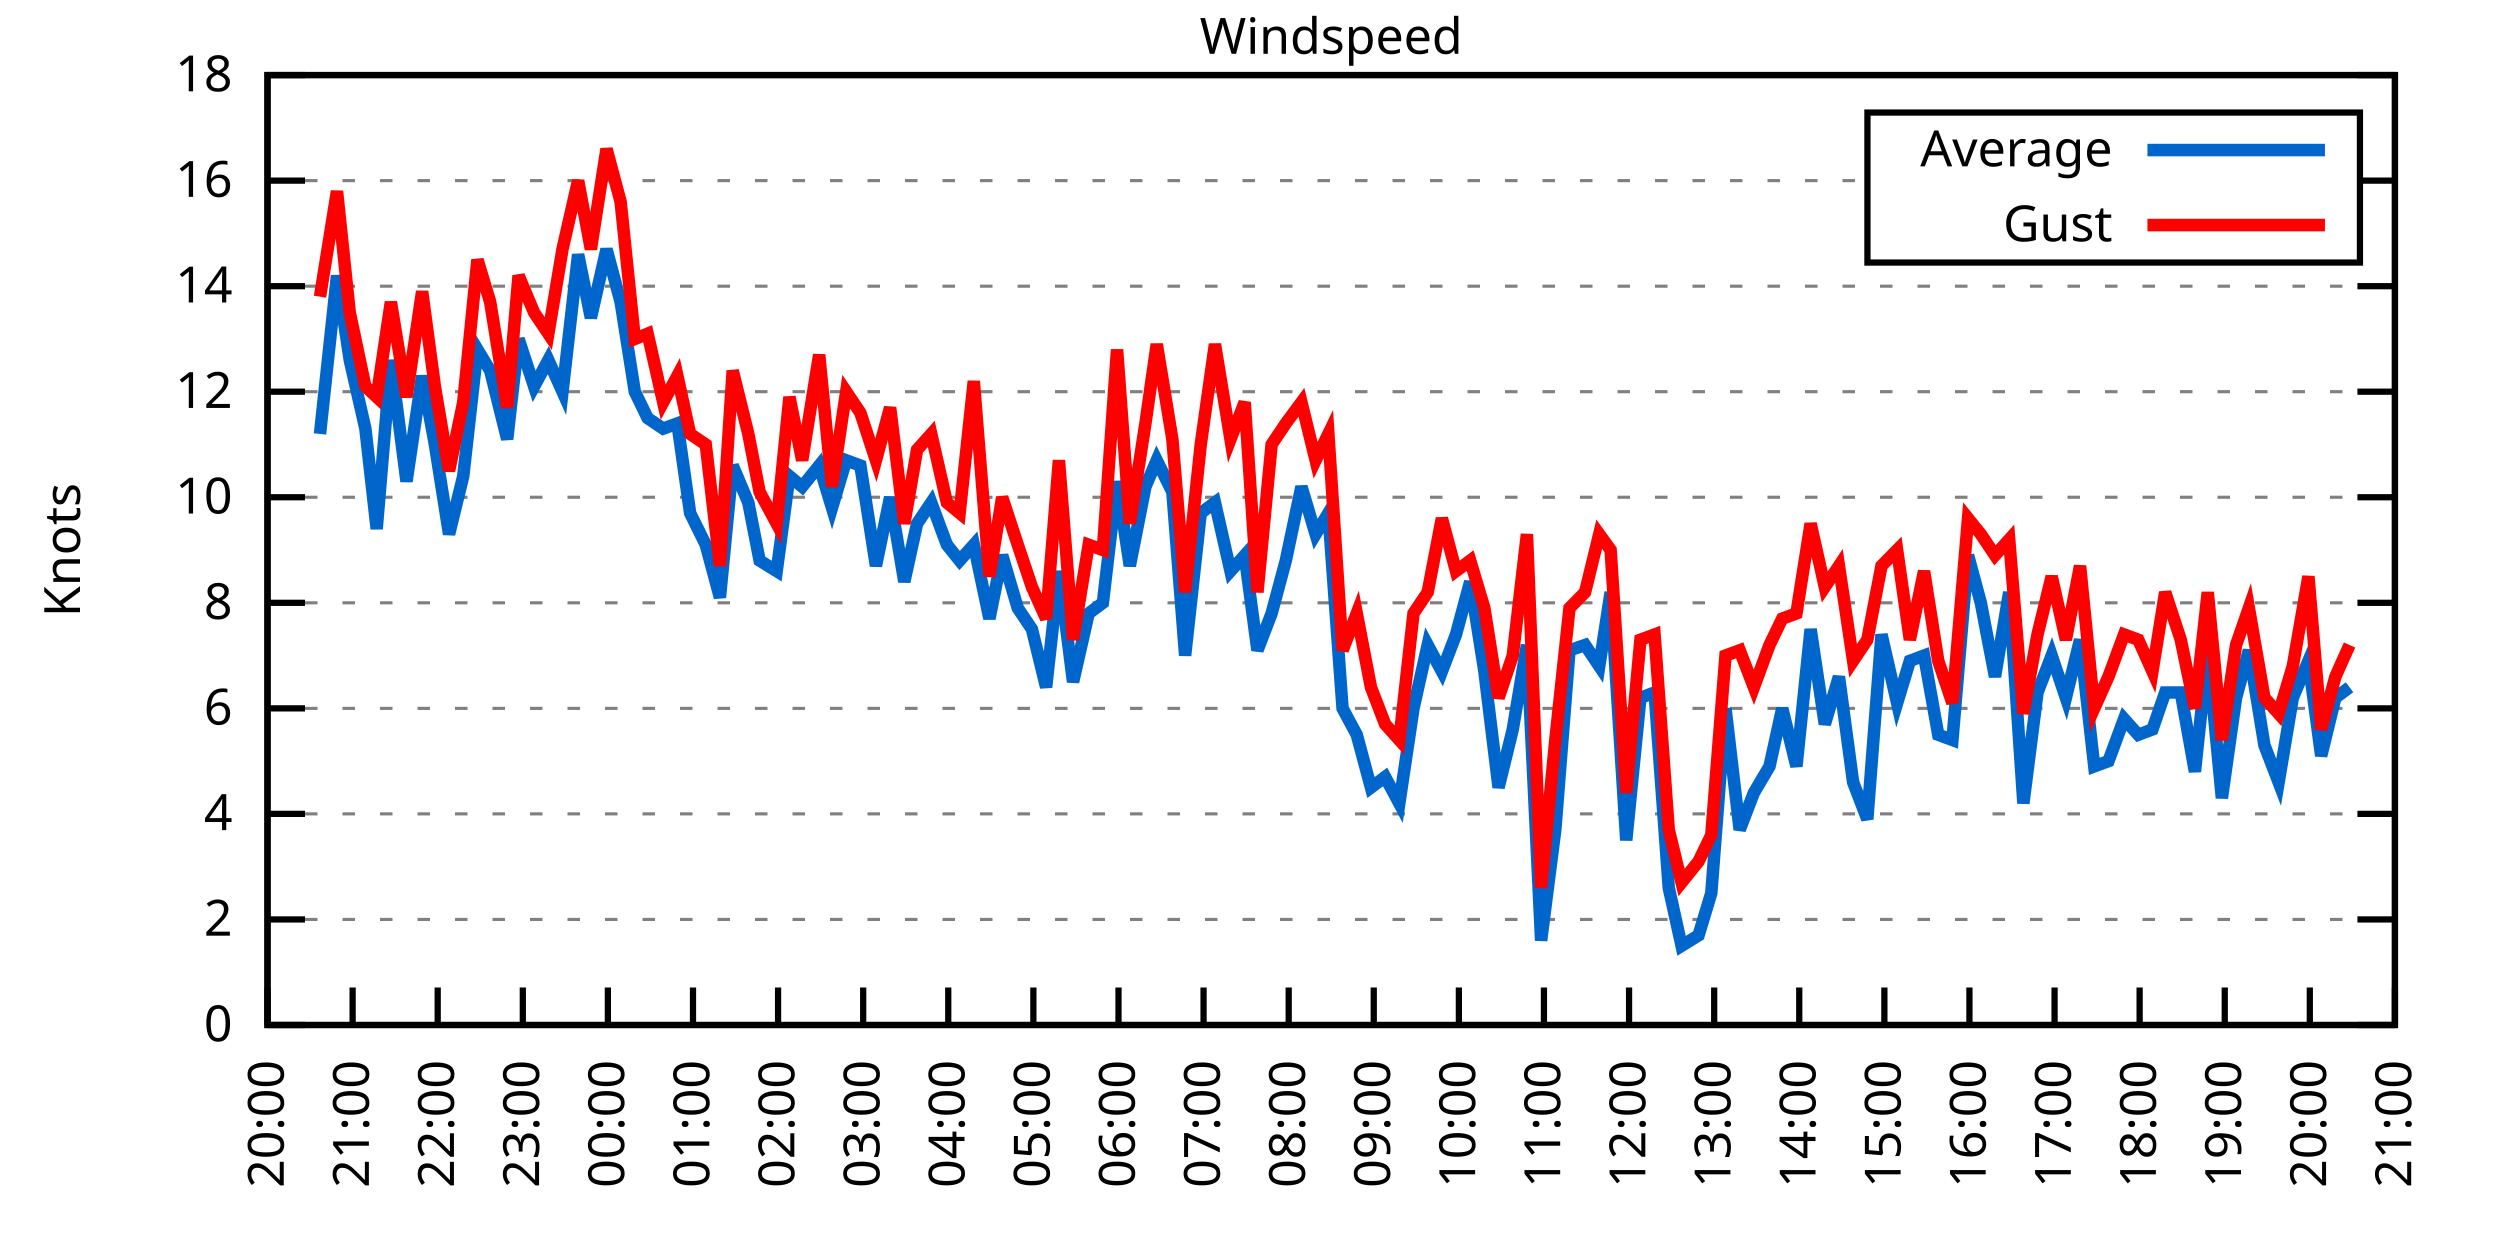
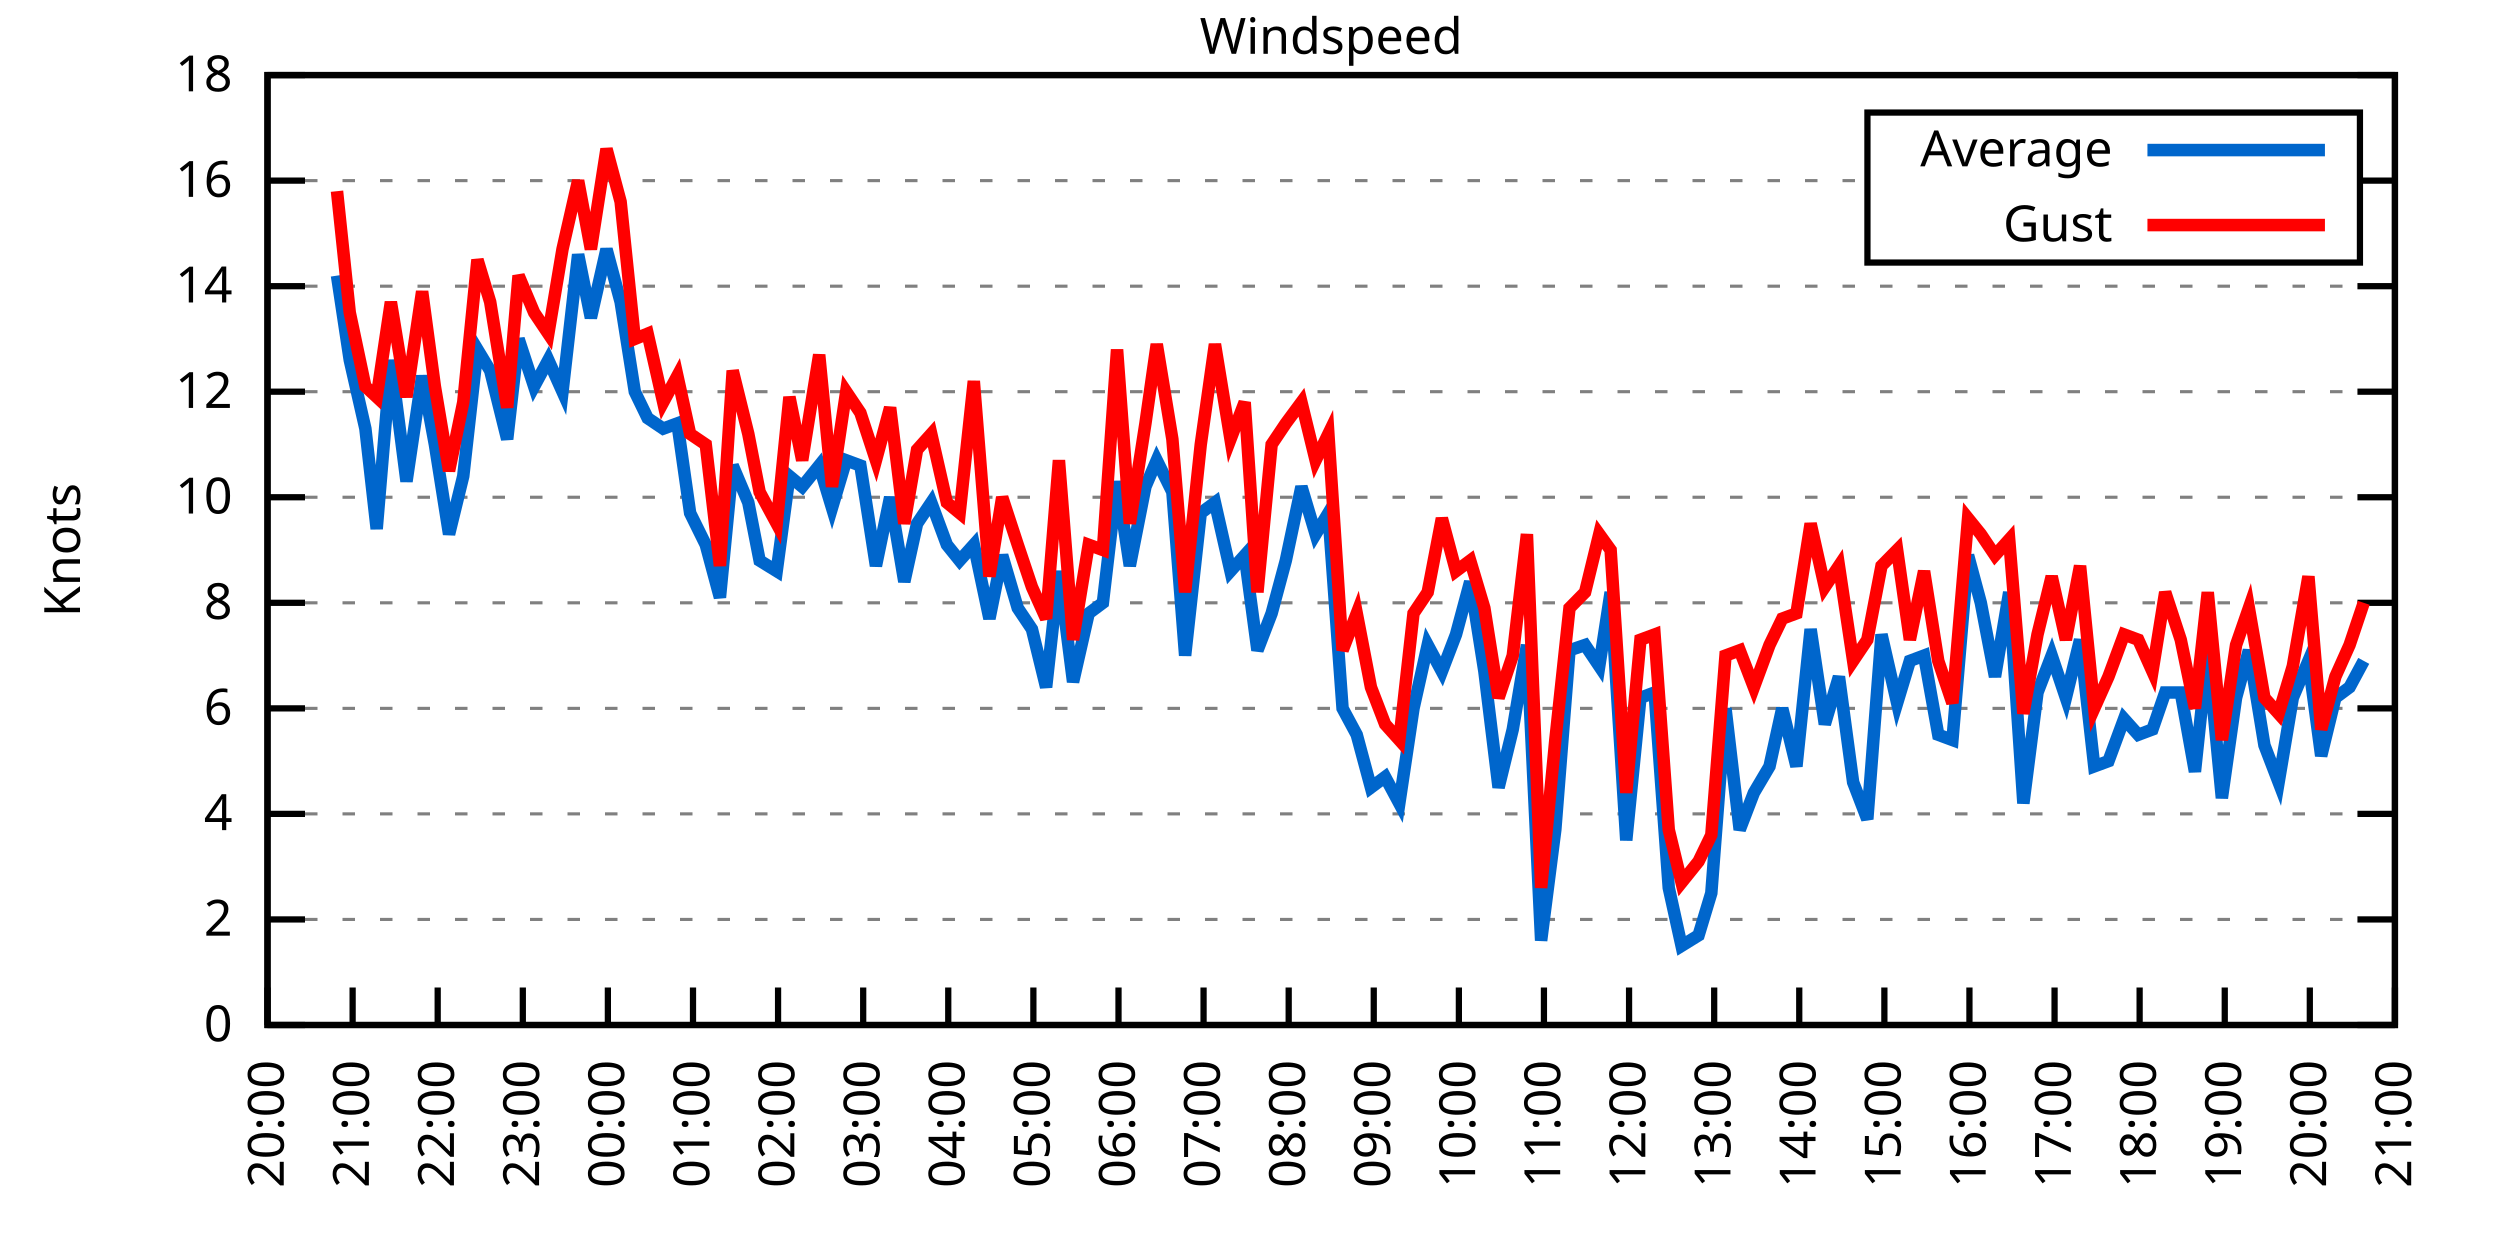
<svg xmlns="http://www.w3.org/2000/svg" xmlns:xlink="http://www.w3.org/1999/xlink" width="400" height="200" viewBox="0 0 400 200">
  <g id="gnuplot_canvas">
    <rect x="0" y="0" width="400" height="200" fill="none" />
    <defs>
      <circle id="gpDot" r="0.5" stroke-width="0.5" stroke="currentColor" />
      <path id="gpPt0" stroke-width="0.333" stroke="currentColor" d="M-1,0 h2 M0,-1 v2" />
      <path id="gpPt1" stroke-width="0.333" stroke="currentColor" d="M-1,-1 L1,1 M1,-1 L-1,1" />
      <path id="gpPt2" stroke-width="0.333" stroke="currentColor" d="M-1,0 L1,0 M0,-1 L0,1 M-1,-1 L1,1 M-1,1 L1,-1" />
      <rect id="gpPt3" stroke-width="0.333" stroke="currentColor" x="-1" y="-1" width="2" height="2" />
      <rect id="gpPt4" stroke-width="0.333" stroke="currentColor" fill="currentColor" x="-1" y="-1" width="2" height="2" />
      <circle id="gpPt5" stroke-width="0.333" stroke="currentColor" cx="0" cy="0" r="1" />
      <use xlink:href="#gpPt5" id="gpPt6" fill="currentColor" stroke="none" />
      <path id="gpPt7" stroke-width="0.333" stroke="currentColor" d="M0,-1.33 L-1.33,0.67 L1.33,0.67 z" />
      <use xlink:href="#gpPt7" id="gpPt8" fill="currentColor" stroke="none" />
      <use xlink:href="#gpPt7" id="gpPt9" stroke="currentColor" transform="rotate(180)" />
      <use xlink:href="#gpPt9" id="gpPt10" fill="currentColor" stroke="none" />
      <use xlink:href="#gpPt3" id="gpPt11" stroke="currentColor" transform="rotate(45)" />
      <use xlink:href="#gpPt11" id="gpPt12" fill="currentColor" stroke="none" />
      <path id="gpPt13" stroke-width="0.333" stroke="currentColor" d="M0,1.330 L1.265,0.411 L0.782,-1.067 L-0.782,-1.076 L-1.265,0.411 z" />
      <use xlink:href="#gpPt13" id="gpPt14" fill="currentColor" stroke="none" />
      <filter id="textbox" filterUnits="objectBoundingBox" x="0" y="0" height="1" width="1">
        <feFlood flood-color="white" flood-opacity="1" result="bgnd" />
        <feComposite in="SourceGraphic" in2="bgnd" operator="atop" />
      </filter>
      <filter id="greybox" filterUnits="objectBoundingBox" x="0" y="0" height="1" width="1">
        <feFlood flood-color="lightgrey" flood-opacity="1" result="grey" />
        <feComposite in="SourceGraphic" in2="grey" operator="atop" />
      </filter>
    </defs>
    <g fill="none" color="white" stroke="currentColor" stroke-width="1.00" stroke-linecap="butt" stroke-linejoin="miter">
</g>
    <g fill="none" color="black" stroke="currentColor" stroke-width="1.00" stroke-linecap="butt" stroke-linejoin="miter">
      <g stroke="none" shape-rendering="crispEdges">
        <polygon fill="rgb(255, 255, 255)" points="42.80,164.00 383.18,164.00 383.18,12.02 42.80,12.02 " />
      </g>
    </g>
    <g fill="none" color="black" stroke="currentColor" stroke-width="1.00" stroke-linecap="butt" stroke-linejoin="miter">
</g>
    <g fill="none" color="black" stroke="black" stroke-width="0.50" stroke-linecap="butt" stroke-linejoin="miter">
</g>
    <g fill="none" color="gray" stroke="currentColor" stroke-width="0.50" stroke-linecap="butt" stroke-linejoin="miter">
      <path stroke="gray" stroke-dasharray="2,4" class="gridline" d="M42.80,164.00 L383.19,164.00  " />
    </g>
    <g fill="none" color="gray" stroke="gray" stroke-width="1.00" stroke-linecap="butt" stroke-linejoin="miter">
</g>
    <g fill="none" color="black" stroke="currentColor" stroke-width="1.00" stroke-linecap="butt" stroke-linejoin="miter">
      <path stroke="black" d="M42.80,164.00 L48.80,164.00 M383.19,164.00 L377.19,164.00  " />
      <g transform="translate(37.20,166.60)" stroke="none" fill="black" font-family="Sans" font-size="8.00" text-anchor="end">
        <text>
          <tspan font-family="Sans"> 0</tspan>
        </text>
      </g>
    </g>
    <g fill="none" color="black" stroke="currentColor" stroke-width="1.00" stroke-linecap="butt" stroke-linejoin="miter">
</g>
    <g fill="none" color="black" stroke="black" stroke-width="0.50" stroke-linecap="butt" stroke-linejoin="miter">
</g>
    <g fill="none" color="gray" stroke="currentColor" stroke-width="0.50" stroke-linecap="butt" stroke-linejoin="miter">
      <path stroke="gray" stroke-dasharray="2,4" class="gridline" d="M42.80,147.11 L383.19,147.11  " />
    </g>
    <g fill="none" color="gray" stroke="gray" stroke-width="1.00" stroke-linecap="butt" stroke-linejoin="miter">
</g>
    <g fill="none" color="black" stroke="currentColor" stroke-width="1.00" stroke-linecap="butt" stroke-linejoin="miter">
      <path stroke="black" d="M42.80,147.11 L48.80,147.11 M383.19,147.11 L377.19,147.11  " />
      <g transform="translate(37.20,149.71)" stroke="none" fill="black" font-family="Sans" font-size="8.00" text-anchor="end">
        <text>
          <tspan font-family="Sans"> 2</tspan>
        </text>
      </g>
    </g>
    <g fill="none" color="black" stroke="currentColor" stroke-width="1.00" stroke-linecap="butt" stroke-linejoin="miter">
</g>
    <g fill="none" color="black" stroke="black" stroke-width="0.50" stroke-linecap="butt" stroke-linejoin="miter">
</g>
    <g fill="none" color="gray" stroke="currentColor" stroke-width="0.50" stroke-linecap="butt" stroke-linejoin="miter">
      <path stroke="gray" stroke-dasharray="2,4" class="gridline" d="M42.80,130.22 L383.19,130.22  " />
    </g>
    <g fill="none" color="gray" stroke="gray" stroke-width="1.00" stroke-linecap="butt" stroke-linejoin="miter">
</g>
    <g fill="none" color="black" stroke="currentColor" stroke-width="1.00" stroke-linecap="butt" stroke-linejoin="miter">
      <path stroke="black" d="M42.80,130.22 L48.80,130.22 M383.19,130.22 L377.19,130.22  " />
      <g transform="translate(37.20,132.82)" stroke="none" fill="black" font-family="Sans" font-size="8.00" text-anchor="end">
        <text>
          <tspan font-family="Sans"> 4</tspan>
        </text>
      </g>
    </g>
    <g fill="none" color="black" stroke="currentColor" stroke-width="1.00" stroke-linecap="butt" stroke-linejoin="miter">
</g>
    <g fill="none" color="black" stroke="black" stroke-width="0.50" stroke-linecap="butt" stroke-linejoin="miter">
</g>
    <g fill="none" color="gray" stroke="currentColor" stroke-width="0.50" stroke-linecap="butt" stroke-linejoin="miter">
      <path stroke="gray" stroke-dasharray="2,4" class="gridline" d="M42.80,113.34 L383.19,113.34  " />
    </g>
    <g fill="none" color="gray" stroke="gray" stroke-width="1.00" stroke-linecap="butt" stroke-linejoin="miter">
</g>
    <g fill="none" color="black" stroke="currentColor" stroke-width="1.00" stroke-linecap="butt" stroke-linejoin="miter">
      <path stroke="black" d="M42.80,113.34 L48.80,113.34 M383.19,113.34 L377.19,113.34  " />
      <g transform="translate(37.20,115.94)" stroke="none" fill="black" font-family="Sans" font-size="8.00" text-anchor="end">
        <text>
          <tspan font-family="Sans"> 6</tspan>
        </text>
      </g>
    </g>
    <g fill="none" color="black" stroke="currentColor" stroke-width="1.00" stroke-linecap="butt" stroke-linejoin="miter">
</g>
    <g fill="none" color="black" stroke="black" stroke-width="0.50" stroke-linecap="butt" stroke-linejoin="miter">
</g>
    <g fill="none" color="gray" stroke="currentColor" stroke-width="0.50" stroke-linecap="butt" stroke-linejoin="miter">
      <path stroke="gray" stroke-dasharray="2,4" class="gridline" d="M42.80,96.45 L383.19,96.45  " />
    </g>
    <g fill="none" color="gray" stroke="gray" stroke-width="1.00" stroke-linecap="butt" stroke-linejoin="miter">
</g>
    <g fill="none" color="black" stroke="currentColor" stroke-width="1.00" stroke-linecap="butt" stroke-linejoin="miter">
      <path stroke="black" d="M42.80,96.45 L48.80,96.45 M383.19,96.45 L377.19,96.45  " />
      <g transform="translate(37.20,99.05)" stroke="none" fill="black" font-family="Sans" font-size="8.00" text-anchor="end">
        <text>
          <tspan font-family="Sans"> 8</tspan>
        </text>
      </g>
    </g>
    <g fill="none" color="black" stroke="currentColor" stroke-width="1.00" stroke-linecap="butt" stroke-linejoin="miter">
</g>
    <g fill="none" color="black" stroke="black" stroke-width="0.50" stroke-linecap="butt" stroke-linejoin="miter">
</g>
    <g fill="none" color="gray" stroke="currentColor" stroke-width="0.50" stroke-linecap="butt" stroke-linejoin="miter">
      <path stroke="gray" stroke-dasharray="2,4" class="gridline" d="M42.80,79.56 L383.19,79.56  " />
    </g>
    <g fill="none" color="gray" stroke="gray" stroke-width="1.00" stroke-linecap="butt" stroke-linejoin="miter">
</g>
    <g fill="none" color="black" stroke="currentColor" stroke-width="1.00" stroke-linecap="butt" stroke-linejoin="miter">
      <path stroke="black" d="M42.80,79.56 L48.80,79.56 M383.19,79.56 L377.19,79.56  " />
      <g transform="translate(37.20,82.16)" stroke="none" fill="black" font-family="Sans" font-size="8.00" text-anchor="end">
        <text>
          <tspan font-family="Sans"> 10</tspan>
        </text>
      </g>
    </g>
    <g fill="none" color="black" stroke="currentColor" stroke-width="1.00" stroke-linecap="butt" stroke-linejoin="miter">
</g>
    <g fill="none" color="black" stroke="black" stroke-width="0.50" stroke-linecap="butt" stroke-linejoin="miter">
</g>
    <g fill="none" color="gray" stroke="currentColor" stroke-width="0.50" stroke-linecap="butt" stroke-linejoin="miter">
      <path stroke="gray" stroke-dasharray="2,4" class="gridline" d="M42.80,62.67 L383.19,62.67  " />
    </g>
    <g fill="none" color="gray" stroke="gray" stroke-width="1.00" stroke-linecap="butt" stroke-linejoin="miter">
</g>
    <g fill="none" color="black" stroke="currentColor" stroke-width="1.00" stroke-linecap="butt" stroke-linejoin="miter">
      <path stroke="black" d="M42.80,62.67 L48.80,62.67 M383.19,62.67 L377.19,62.67  " />
      <g transform="translate(37.20,65.27)" stroke="none" fill="black" font-family="Sans" font-size="8.00" text-anchor="end">
        <text>
          <tspan font-family="Sans"> 12</tspan>
        </text>
      </g>
    </g>
    <g fill="none" color="black" stroke="currentColor" stroke-width="1.00" stroke-linecap="butt" stroke-linejoin="miter">
</g>
    <g fill="none" color="black" stroke="black" stroke-width="0.50" stroke-linecap="butt" stroke-linejoin="miter">
</g>
    <g fill="none" color="gray" stroke="currentColor" stroke-width="0.50" stroke-linecap="butt" stroke-linejoin="miter">
      <path stroke="gray" stroke-dasharray="2,4" class="gridline" d="M42.80,45.79 L383.19,45.79  " />
    </g>
    <g fill="none" color="gray" stroke="gray" stroke-width="1.00" stroke-linecap="butt" stroke-linejoin="miter">
</g>
    <g fill="none" color="black" stroke="currentColor" stroke-width="1.00" stroke-linecap="butt" stroke-linejoin="miter">
      <path stroke="black" d="M42.80,45.79 L48.80,45.79 M383.19,45.79 L377.19,45.79  " />
      <g transform="translate(37.20,48.39)" stroke="none" fill="black" font-family="Sans" font-size="8.00" text-anchor="end">
        <text>
          <tspan font-family="Sans"> 14</tspan>
        </text>
      </g>
    </g>
    <g fill="none" color="black" stroke="currentColor" stroke-width="1.00" stroke-linecap="butt" stroke-linejoin="miter">
</g>
    <g fill="none" color="black" stroke="black" stroke-width="0.50" stroke-linecap="butt" stroke-linejoin="miter">
</g>
    <g fill="none" color="gray" stroke="currentColor" stroke-width="0.50" stroke-linecap="butt" stroke-linejoin="miter">
      <path stroke="gray" stroke-dasharray="2,4" class="gridline" d="M42.80,28.90 L298.79,28.90 M377.59,28.90 L383.19,28.90  " />
    </g>
    <g fill="none" color="gray" stroke="gray" stroke-width="1.00" stroke-linecap="butt" stroke-linejoin="miter">
</g>
    <g fill="none" color="black" stroke="currentColor" stroke-width="1.00" stroke-linecap="butt" stroke-linejoin="miter">
      <path stroke="black" d="M42.80,28.90 L48.80,28.90 M383.19,28.90 L377.19,28.90  " />
      <g transform="translate(37.20,31.50)" stroke="none" fill="black" font-family="Sans" font-size="8.00" text-anchor="end">
        <text>
          <tspan font-family="Sans"> 16</tspan>
        </text>
      </g>
    </g>
    <g fill="none" color="black" stroke="currentColor" stroke-width="1.00" stroke-linecap="butt" stroke-linejoin="miter">
</g>
    <g fill="none" color="black" stroke="black" stroke-width="0.50" stroke-linecap="butt" stroke-linejoin="miter">
</g>
    <g fill="none" color="gray" stroke="currentColor" stroke-width="0.50" stroke-linecap="butt" stroke-linejoin="miter">
      <path stroke="gray" stroke-dasharray="2,4" class="gridline" d="M42.80,12.01 L383.19,12.01  " />
    </g>
    <g fill="none" color="gray" stroke="gray" stroke-width="1.00" stroke-linecap="butt" stroke-linejoin="miter">
</g>
    <g fill="none" color="black" stroke="currentColor" stroke-width="1.00" stroke-linecap="butt" stroke-linejoin="miter">
      <path stroke="black" d="M42.80,12.01 L48.80,12.01 M383.19,12.01 L377.19,12.01  " />
      <g transform="translate(37.20,14.61)" stroke="none" fill="black" font-family="Sans" font-size="8.00" text-anchor="end">
        <text>
          <tspan font-family="Sans"> 18</tspan>
        </text>
      </g>
    </g>
    <g fill="none" color="black" stroke="currentColor" stroke-width="1.00" stroke-linecap="butt" stroke-linejoin="miter">
      <path stroke="black" d="M42.80,164.00 L42.80,158.00  " />
      <g transform="translate(45.40,169.60) rotate(270.00)" stroke="none" fill="black" font-family="Sans" font-size="8.00" text-anchor="end">
        <text>
          <tspan font-family="Sans">20:00</tspan>
        </text>
      </g>
    </g>
    <g fill="none" color="black" stroke="currentColor" stroke-width="1.00" stroke-linecap="butt" stroke-linejoin="miter">
      <path stroke="black" d="M56.42,164.00 L56.42,158.00  " />
      <g transform="translate(59.02,169.60) rotate(270.00)" stroke="none" fill="black" font-family="Sans" font-size="8.00" text-anchor="end">
        <text>
          <tspan font-family="Sans">21:00</tspan>
        </text>
      </g>
    </g>
    <g fill="none" color="black" stroke="currentColor" stroke-width="1.00" stroke-linecap="butt" stroke-linejoin="miter">
      <path stroke="black" d="M70.03,164.00 L70.03,158.00  " />
      <g transform="translate(72.63,169.60) rotate(270.00)" stroke="none" fill="black" font-family="Sans" font-size="8.00" text-anchor="end">
        <text>
          <tspan font-family="Sans">22:00</tspan>
        </text>
      </g>
    </g>
    <g fill="none" color="black" stroke="currentColor" stroke-width="1.00" stroke-linecap="butt" stroke-linejoin="miter">
      <path stroke="black" d="M83.65,164.00 L83.65,158.00  " />
      <g transform="translate(86.25,169.60) rotate(270.00)" stroke="none" fill="black" font-family="Sans" font-size="8.00" text-anchor="end">
        <text>
          <tspan font-family="Sans">23:00</tspan>
        </text>
      </g>
    </g>
    <g fill="none" color="black" stroke="currentColor" stroke-width="1.00" stroke-linecap="butt" stroke-linejoin="miter">
      <path stroke="black" d="M97.26,164.00 L97.26,158.00  " />
      <g transform="translate(99.86,169.60) rotate(270.00)" stroke="none" fill="black" font-family="Sans" font-size="8.00" text-anchor="end">
        <text>
          <tspan font-family="Sans">00:00</tspan>
        </text>
      </g>
    </g>
    <g fill="none" color="black" stroke="currentColor" stroke-width="1.00" stroke-linecap="butt" stroke-linejoin="miter">
      <path stroke="black" d="M110.88,164.00 L110.88,158.00  " />
      <g transform="translate(113.48,169.60) rotate(270.00)" stroke="none" fill="black" font-family="Sans" font-size="8.00" text-anchor="end">
        <text>
          <tspan font-family="Sans">01:00</tspan>
        </text>
      </g>
    </g>
    <g fill="none" color="black" stroke="currentColor" stroke-width="1.00" stroke-linecap="butt" stroke-linejoin="miter">
      <path stroke="black" d="M124.49,164.00 L124.49,158.00  " />
      <g transform="translate(127.09,169.60) rotate(270.00)" stroke="none" fill="black" font-family="Sans" font-size="8.00" text-anchor="end">
        <text>
          <tspan font-family="Sans">02:00</tspan>
        </text>
      </g>
    </g>
    <g fill="none" color="black" stroke="currentColor" stroke-width="1.00" stroke-linecap="butt" stroke-linejoin="miter">
      <path stroke="black" d="M138.11,164.00 L138.11,158.00  " />
      <g transform="translate(140.71,169.60) rotate(270.00)" stroke="none" fill="black" font-family="Sans" font-size="8.00" text-anchor="end">
        <text>
          <tspan font-family="Sans">03:00</tspan>
        </text>
      </g>
    </g>
    <g fill="none" color="black" stroke="currentColor" stroke-width="1.00" stroke-linecap="butt" stroke-linejoin="miter">
      <path stroke="black" d="M151.72,164.00 L151.72,158.00  " />
      <g transform="translate(154.32,169.60) rotate(270.00)" stroke="none" fill="black" font-family="Sans" font-size="8.00" text-anchor="end">
        <text>
          <tspan font-family="Sans">04:00</tspan>
        </text>
      </g>
    </g>
    <g fill="none" color="black" stroke="currentColor" stroke-width="1.00" stroke-linecap="butt" stroke-linejoin="miter">
      <path stroke="black" d="M165.34,164.00 L165.34,158.00  " />
      <g transform="translate(167.94,169.60) rotate(270.00)" stroke="none" fill="black" font-family="Sans" font-size="8.00" text-anchor="end">
        <text>
          <tspan font-family="Sans">05:00</tspan>
        </text>
      </g>
    </g>
    <g fill="none" color="black" stroke="currentColor" stroke-width="1.00" stroke-linecap="butt" stroke-linejoin="miter">
      <path stroke="black" d="M178.96,164.00 L178.96,158.00  " />
      <g transform="translate(181.56,169.60) rotate(270.00)" stroke="none" fill="black" font-family="Sans" font-size="8.00" text-anchor="end">
        <text>
          <tspan font-family="Sans">06:00</tspan>
        </text>
      </g>
    </g>
    <g fill="none" color="black" stroke="currentColor" stroke-width="1.00" stroke-linecap="butt" stroke-linejoin="miter">
      <path stroke="black" d="M192.57,164.00 L192.57,158.00  " />
      <g transform="translate(195.17,169.60) rotate(270.00)" stroke="none" fill="black" font-family="Sans" font-size="8.00" text-anchor="end">
        <text>
          <tspan font-family="Sans">07:00</tspan>
        </text>
      </g>
    </g>
    <g fill="none" color="black" stroke="currentColor" stroke-width="1.00" stroke-linecap="butt" stroke-linejoin="miter">
      <path stroke="black" d="M206.19,164.00 L206.19,158.00  " />
      <g transform="translate(208.79,169.60) rotate(270.00)" stroke="none" fill="black" font-family="Sans" font-size="8.00" text-anchor="end">
        <text>
          <tspan font-family="Sans">08:00</tspan>
        </text>
      </g>
    </g>
    <g fill="none" color="black" stroke="currentColor" stroke-width="1.00" stroke-linecap="butt" stroke-linejoin="miter">
      <path stroke="black" d="M219.80,164.00 L219.80,158.00  " />
      <g transform="translate(222.40,169.60) rotate(270.00)" stroke="none" fill="black" font-family="Sans" font-size="8.00" text-anchor="end">
        <text>
          <tspan font-family="Sans">09:00</tspan>
        </text>
      </g>
    </g>
    <g fill="none" color="black" stroke="currentColor" stroke-width="1.00" stroke-linecap="butt" stroke-linejoin="miter">
      <path stroke="black" d="M233.42,164.00 L233.42,158.00  " />
      <g transform="translate(236.02,169.60) rotate(270.00)" stroke="none" fill="black" font-family="Sans" font-size="8.00" text-anchor="end">
        <text>
          <tspan font-family="Sans">10:00</tspan>
        </text>
      </g>
    </g>
    <g fill="none" color="black" stroke="currentColor" stroke-width="1.00" stroke-linecap="butt" stroke-linejoin="miter">
      <path stroke="black" d="M247.03,164.00 L247.03,158.00  " />
      <g transform="translate(249.63,169.60) rotate(270.00)" stroke="none" fill="black" font-family="Sans" font-size="8.00" text-anchor="end">
        <text>
          <tspan font-family="Sans">11:00</tspan>
        </text>
      </g>
    </g>
    <g fill="none" color="black" stroke="currentColor" stroke-width="1.00" stroke-linecap="butt" stroke-linejoin="miter">
      <path stroke="black" d="M260.65,164.00 L260.65,158.00  " />
      <g transform="translate(263.25,169.60) rotate(270.00)" stroke="none" fill="black" font-family="Sans" font-size="8.00" text-anchor="end">
        <text>
          <tspan font-family="Sans">12:00</tspan>
        </text>
      </g>
    </g>
    <g fill="none" color="black" stroke="currentColor" stroke-width="1.00" stroke-linecap="butt" stroke-linejoin="miter">
      <path stroke="black" d="M274.27,164.00 L274.27,158.00  " />
      <g transform="translate(276.87,169.60) rotate(270.00)" stroke="none" fill="black" font-family="Sans" font-size="8.00" text-anchor="end">
        <text>
          <tspan font-family="Sans">13:00</tspan>
        </text>
      </g>
    </g>
    <g fill="none" color="black" stroke="currentColor" stroke-width="1.00" stroke-linecap="butt" stroke-linejoin="miter">
      <path stroke="black" d="M287.88,164.00 L287.88,158.00  " />
      <g transform="translate(290.48,169.60) rotate(270.00)" stroke="none" fill="black" font-family="Sans" font-size="8.00" text-anchor="end">
        <text>
          <tspan font-family="Sans">14:00</tspan>
        </text>
      </g>
    </g>
    <g fill="none" color="black" stroke="currentColor" stroke-width="1.00" stroke-linecap="butt" stroke-linejoin="miter">
      <path stroke="black" d="M301.50,164.00 L301.50,158.00  " />
      <g transform="translate(304.10,169.60) rotate(270.00)" stroke="none" fill="black" font-family="Sans" font-size="8.00" text-anchor="end">
        <text>
          <tspan font-family="Sans">15:00</tspan>
        </text>
      </g>
    </g>
    <g fill="none" color="black" stroke="currentColor" stroke-width="1.00" stroke-linecap="butt" stroke-linejoin="miter">
      <path stroke="black" d="M315.11,164.00 L315.11,158.00  " />
      <g transform="translate(317.71,169.60) rotate(270.00)" stroke="none" fill="black" font-family="Sans" font-size="8.00" text-anchor="end">
        <text>
          <tspan font-family="Sans">16:00</tspan>
        </text>
      </g>
    </g>
    <g fill="none" color="black" stroke="currentColor" stroke-width="1.00" stroke-linecap="butt" stroke-linejoin="miter">
      <path stroke="black" d="M328.73,164.00 L328.73,158.00  " />
      <g transform="translate(331.33,169.60) rotate(270.00)" stroke="none" fill="black" font-family="Sans" font-size="8.00" text-anchor="end">
        <text>
          <tspan font-family="Sans">17:00</tspan>
        </text>
      </g>
    </g>
    <g fill="none" color="black" stroke="currentColor" stroke-width="1.00" stroke-linecap="butt" stroke-linejoin="miter">
      <path stroke="black" d="M342.34,164.00 L342.34,158.00  " />
      <g transform="translate(344.94,169.60) rotate(270.00)" stroke="none" fill="black" font-family="Sans" font-size="8.00" text-anchor="end">
        <text>
          <tspan font-family="Sans">18:00</tspan>
        </text>
      </g>
    </g>
    <g fill="none" color="black" stroke="currentColor" stroke-width="1.00" stroke-linecap="butt" stroke-linejoin="miter">
      <path stroke="black" d="M355.96,164.00 L355.96,158.00  " />
      <g transform="translate(358.56,169.60) rotate(270.00)" stroke="none" fill="black" font-family="Sans" font-size="8.00" text-anchor="end">
        <text>
          <tspan font-family="Sans">19:00</tspan>
        </text>
      </g>
    </g>
    <g fill="none" color="black" stroke="currentColor" stroke-width="1.00" stroke-linecap="butt" stroke-linejoin="miter">
      <path stroke="black" d="M369.57,164.00 L369.57,158.00  " />
      <g transform="translate(372.17,169.60) rotate(270.00)" stroke="none" fill="black" font-family="Sans" font-size="8.00" text-anchor="end">
        <text>
          <tspan font-family="Sans">20:00</tspan>
        </text>
      </g>
    </g>
    <g fill="none" color="black" stroke="currentColor" stroke-width="1.00" stroke-linecap="butt" stroke-linejoin="miter">
      <path stroke="black" d="M383.19,164.00 L383.19,158.00  " />
      <g transform="translate(385.79,169.60) rotate(270.00)" stroke="none" fill="black" font-family="Sans" font-size="8.00" text-anchor="end">
        <text>
          <tspan font-family="Sans">21:00</tspan>
        </text>
      </g>
    </g>
    <g fill="none" color="black" stroke="currentColor" stroke-width="1.00" stroke-linecap="butt" stroke-linejoin="miter">
</g>
    <g fill="none" color="black" stroke="currentColor" stroke-width="1.00" stroke-linecap="butt" stroke-linejoin="miter">
      <path stroke="black" d="M42.80,12.01 L42.80,164.00 L383.19,164.00 L383.19,12.01 L42.80,12.01 Z  " />
    </g>
    <g fill="none" color="black" stroke="currentColor" stroke-width="1.00" stroke-linecap="butt" stroke-linejoin="miter">
</g>
    <g fill="none" color="black" stroke="currentColor" stroke-width="1.00" stroke-linecap="butt" stroke-linejoin="miter">
      <path stroke="black" d="M298.79,42.01 L298.79,18.01 L377.59,18.01 L377.59,42.01 L298.79,42.01 Z  " />
    </g>
    <g id="Windspeed_plot_1">
      <g fill="none" color="white" stroke="black" stroke-width="2.00" stroke-linecap="butt" stroke-linejoin="miter">
</g>
      <g fill="none" color="black" stroke="currentColor" stroke-width="2.00" stroke-linecap="butt" stroke-linejoin="miter">
        <g transform="translate(337.99,26.61)" stroke="none" fill="black" font-family="Sans" font-size="8.00" text-anchor="end">
          <text>
            <tspan font-family="Sans">Average</tspan>
          </text>
        </g>
      </g>
      <g fill="none" color="black" stroke="currentColor" stroke-width="2.00" stroke-linecap="butt" stroke-linejoin="miter">
-         <path stroke="rgb(  0, 102, 204)" d="M343.59,24.01 L371.99,24.01 M51.20,69.43 L53.92,44.10 L55.96,57.61 L58.46,68.58 L60.27,84.63 L62.54,57.61   L65.04,77.03 L67.54,60.14 L69.58,71.12 L71.85,85.47 L74.12,76.18 L76.39,55.92 L78.43,59.30 L81.15,70.27   L82.97,54.23 L85.46,61.83 L87.73,57.61 L90.00,62.67 L92.50,40.72 L94.54,50.85 L97.04,39.87 L99.30,48.32   L101.57,62.67 L103.62,66.90 L106.11,68.58 L108.38,67.74 L110.42,82.09 L112.92,87.16 L115.19,95.60 L117.23,74.49   L119.73,80.41 L121.54,89.69 L124.27,91.38 L126.31,76.18 L128.35,77.87 L131.07,74.49 L133.12,81.25 L135.39,73.65   L137.66,74.49 L140.15,90.54 L142.42,79.56 L144.69,93.07 L146.73,83.78 L149.00,80.41 L151.50,87.16 L153.54,89.69   L155.81,87.16 L158.31,98.98 L160.35,88.85 L162.84,97.29 L165.11,100.67 L167.38,109.96 L169.43,91.38 L171.69,109.11   L174.19,98.14 L176.46,96.45 L178.73,77.03 L180.77,90.54 L183.27,77.87 L185.08,73.65 L187.58,78.72 L189.62,104.89   L192.12,82.09 L194.39,80.41 L196.88,91.38 L199.15,88.85 L201.19,104.05 L203.46,98.14 L205.73,89.69 L208.23,77.87   L210.50,85.47 L212.54,82.09 L214.81,113.34 L217.08,117.56 L219.35,126.00 L221.62,124.31 L223.89,128.54 L226.16,113.34   L228.43,103.20 L230.70,107.43 L232.96,101.52 L235.23,93.07 L237.50,107.43 L239.77,126.00 L242.04,116.71 L244.31,103.20   L246.58,150.49 L248.85,132.76 L251.12,104.05 L253.61,103.20 L255.88,106.58 L257.70,94.76 L260.20,134.45 L262.47,111.65   L264.73,110.80 L267.00,142.05 L269.05,151.33 L271.77,149.65 L273.81,142.89 L276.08,113.34 L278.35,132.76 L280.62,126.85   L283.12,122.62 L285.16,113.34 L287.43,122.62 L289.70,100.67 L291.97,115.87 L294.23,108.27 L296.50,125.16 L298.77,131.07   L301.04,101.52 L303.54,112.49 L305.58,105.74 L307.85,104.89 L310.12,117.56 L312.39,118.40 L314.89,88.85 L316.93,96.45   L319.20,108.27 L321.47,94.76 L323.74,128.54 L326.00,110.80 L328.27,104.89 L330.54,111.65 L332.81,102.36 L335.08,122.62   L337.35,121.78 L339.85,115.03 L342.12,117.56 L344.39,116.71 L346.43,110.80 L348.92,110.80 L351.19,123.47 L353.24,104.05   L355.50,127.69 L357.77,111.65 L359.82,104.05 L362.31,119.25 L364.58,125.16 L366.85,111.65 L369.35,105.74 L371.39,120.94   L373.66,111.65 L375.93,109.96  " />
+         <path stroke="rgb(  0, 102, 204)" d="M343.59,24.01 L371.99,24.01 M53.92,44.10 L55.96,57.61 L58.46,68.58 L60.27,84.63 L62.54,57.61 L65.04,77.03   L67.54,60.14 L69.58,71.12 L71.85,85.47 L74.12,76.18 L76.39,55.92 L78.43,59.30 L81.15,70.27 L82.97,54.23   L85.46,61.83 L87.73,57.61 L90.00,62.67 L92.50,40.72 L94.54,50.85 L97.04,39.87 L99.30,48.32 L101.57,62.67   L103.62,66.90 L106.11,68.58 L108.38,67.74 L110.42,82.09 L112.92,87.16 L115.19,95.60 L117.23,74.49 L119.73,80.41   L121.54,89.69 L124.27,91.38 L126.31,76.18 L128.35,77.87 L131.07,74.49 L133.12,81.25 L135.39,73.65 L137.66,74.49   L140.15,90.54 L142.42,79.56 L144.69,93.07 L146.73,83.78 L149.00,80.41 L151.50,87.16 L153.54,89.69 L155.81,87.16   L158.31,98.98 L160.35,88.85 L162.84,97.29 L165.11,100.67 L167.38,109.96 L169.43,91.38 L171.69,109.11 L174.19,98.14   L176.46,96.45 L178.73,77.03 L180.77,90.54 L183.27,77.87 L185.08,73.65 L187.58,78.72 L189.62,104.89 L192.12,82.09   L194.39,80.41 L196.88,91.38 L199.15,88.85 L201.19,104.05 L203.46,98.14 L205.73,89.69 L208.23,77.87 L210.50,85.47   L212.54,82.09 L214.81,113.34 L217.08,117.56 L219.35,126.00 L221.62,124.31 L223.89,128.54 L226.16,113.34 L228.43,103.20   L230.70,107.43 L232.96,101.52 L235.23,93.07 L237.50,107.43 L239.77,126.00 L242.04,116.71 L244.31,103.20 L246.58,150.49   L248.85,132.76 L251.12,104.05 L253.61,103.20 L255.88,106.58 L257.70,94.76 L260.20,134.45 L262.47,111.65 L264.73,110.80   L267.00,142.05 L269.05,151.33 L271.77,149.65 L273.81,142.89 L276.08,113.34 L278.35,132.76 L280.62,126.85 L283.12,122.62   L285.16,113.34 L287.43,122.62 L289.70,100.67 L291.97,115.87 L294.23,108.27 L296.50,125.16 L298.77,131.07 L301.04,101.52   L303.54,112.49 L305.58,105.74 L307.85,104.89 L310.12,117.56 L312.39,118.40 L314.89,88.85 L316.93,96.45 L319.20,108.27   L321.47,94.76 L323.74,128.54 L326.00,110.80 L328.27,104.89 L330.54,111.65 L332.81,102.36 L335.08,122.62 L337.35,121.78   L339.85,115.03 L342.12,117.56 L344.39,116.71 L346.43,110.80 L348.92,110.80 L351.19,123.47 L353.24,104.05 L355.50,127.69   L357.77,111.65 L359.82,104.05 L362.31,119.25 L364.58,125.16 L366.85,111.65 L369.35,105.74 L371.39,120.94 L373.66,111.65   L375.93,109.96 L378.20,105.74  " />
      </g>
    </g>
    <g id="Windspeed_plot_2">
      <g fill="none" color="black" stroke="currentColor" stroke-width="2.00" stroke-linecap="butt" stroke-linejoin="miter">
        <g transform="translate(337.99,38.61)" stroke="none" fill="black" font-family="Sans" font-size="8.00" text-anchor="end">
          <text>
            <tspan font-family="Sans">Gust</tspan>
          </text>
        </g>
      </g>
      <g fill="none" color="black" stroke="currentColor" stroke-width="2.00" stroke-linecap="butt" stroke-linejoin="miter">
-         <path stroke="rgb(255,   0,   0)" d="M343.59,36.01 L371.99,36.01 M51.20,47.47 L53.92,30.59 L55.96,50.01 L58.46,61.83 L60.27,63.52 L62.54,48.32   L65.04,63.52 L67.54,46.63 L69.58,61.83 L71.85,75.34 L74.12,64.36 L76.39,41.56 L78.43,48.32 L81.15,65.21   L82.97,44.10 L85.46,50.01 L87.73,53.39 L90.00,39.87 L92.50,28.90 L94.54,39.87 L97.04,23.83 L99.30,32.28   L101.57,54.23 L103.62,53.39 L106.11,64.36 L108.38,60.14 L110.42,69.43 L112.92,71.12 L115.19,90.54 L117.23,59.30   L119.73,69.43 L121.54,78.72 L124.27,83.78 L126.31,63.52 L128.35,73.65 L131.07,56.76 L133.12,77.87 L135.39,62.67   L137.66,66.05 L140.15,73.65 L142.42,65.21 L144.69,83.78 L146.73,71.96 L149.00,69.43 L151.50,80.41 L153.54,82.09   L155.81,60.98 L158.31,92.23 L160.35,79.56 L162.84,87.16 L165.11,93.92 L167.38,98.98 L169.43,73.65 L171.69,102.36   L174.19,87.16 L176.46,88.00 L178.73,55.92 L180.77,83.78 L183.27,67.74 L185.08,55.07 L187.58,70.27 L189.62,94.76   L192.12,71.12 L194.39,55.07 L196.88,70.27 L199.15,64.36 L201.19,94.76 L203.46,71.12 L205.73,67.74 L208.23,64.36   L210.50,73.65 L212.54,69.43 L214.81,104.05 L217.08,98.14 L219.35,109.96 L221.62,115.87 L223.89,118.40 L226.16,98.14   L228.43,94.76 L230.70,82.94 L232.96,91.38 L235.23,89.69 L237.50,97.29 L239.77,111.65 L242.04,104.89 L244.31,85.47   L246.58,142.05 L248.85,118.40 L251.12,97.29 L253.61,94.76 L255.88,85.47 L257.70,88.00 L260.20,126.85 L262.47,102.36   L264.73,101.52 L267.00,132.76 L269.05,141.20 L271.77,137.82 L273.81,133.60 L276.08,104.89 L278.35,104.05 L280.62,109.96   L283.12,103.20 L285.16,98.98 L287.43,98.14 L289.70,83.78 L291.97,93.92 L294.23,90.54 L296.50,105.74 L298.77,102.36   L301.04,90.54 L303.54,88.00 L305.58,102.36 L307.85,91.38 L310.12,105.74 L312.39,112.49 L314.89,82.94 L316.93,85.47   L319.20,88.85 L321.47,86.32 L323.74,114.18 L326.00,101.52 L328.27,92.23 L330.54,102.36 L332.81,90.54 L335.08,113.34   L337.35,108.27 L339.85,101.52 L342.12,102.36 L344.39,107.43 L346.43,94.76 L348.92,102.36 L351.19,113.34 L353.24,94.76   L355.50,118.40 L357.77,103.20 L359.82,97.29 L362.31,111.65 L364.58,114.18 L366.85,106.58 L369.35,92.23 L371.39,116.71   L373.66,108.27 L375.93,103.20  " />
+         <path stroke="rgb(255,   0,   0)" d="M343.59,36.01 L371.99,36.01 M53.92,30.59 L55.96,50.01 L58.46,61.83 L60.27,63.52 L62.54,48.32 L65.04,63.52   L67.54,46.63 L69.58,61.83 L71.85,75.34 L74.12,64.36 L76.39,41.56 L78.43,48.32 L81.15,65.21 L82.97,44.10   L85.46,50.01 L87.73,53.39 L90.00,39.87 L92.50,28.90 L94.54,39.87 L97.04,23.83 L99.30,32.28 L101.57,54.23   L103.62,53.39 L106.11,64.36 L108.38,60.14 L110.42,69.43 L112.92,71.12 L115.19,90.54 L117.23,59.30 L119.73,69.43   L121.54,78.72 L124.27,83.78 L126.31,63.52 L128.35,73.65 L131.07,56.76 L133.12,77.87 L135.39,62.67 L137.66,66.05   L140.15,73.65 L142.42,65.21 L144.69,83.78 L146.73,71.96 L149.00,69.43 L151.50,80.41 L153.54,82.09 L155.81,60.98   L158.31,92.23 L160.35,79.56 L162.84,87.16 L165.11,93.92 L167.38,98.98 L169.43,73.65 L171.69,102.36 L174.19,87.16   L176.46,88.00 L178.73,55.92 L180.77,83.78 L183.27,67.74 L185.08,55.07 L187.58,70.27 L189.62,94.76 L192.12,71.12   L194.39,55.07 L196.88,70.27 L199.15,64.36 L201.19,94.76 L203.46,71.12 L205.73,67.74 L208.23,64.36 L210.50,73.65   L212.54,69.43 L214.81,104.05 L217.08,98.14 L219.35,109.96 L221.62,115.87 L223.89,118.40 L226.16,98.14 L228.43,94.76   L230.70,82.94 L232.96,91.38 L235.23,89.69 L237.50,97.29 L239.77,111.65 L242.04,104.89 L244.31,85.47 L246.58,142.05   L248.85,118.40 L251.12,97.29 L253.61,94.76 L255.88,85.47 L257.70,88.00 L260.20,126.85 L262.47,102.36 L264.73,101.52   L267.00,132.76 L269.05,141.20 L271.77,137.82 L273.81,133.60 L276.08,104.89 L278.35,104.05 L280.62,109.96 L283.12,103.20   L285.16,98.98 L287.43,98.14 L289.70,83.78 L291.97,93.92 L294.23,90.54 L296.50,105.74 L298.77,102.36 L301.04,90.54   L303.54,88.00 L305.58,102.36 L307.85,91.38 L310.12,105.74 L312.39,112.49 L314.89,82.94 L316.93,85.47 L319.20,88.85   L321.47,86.32 L323.74,114.18 L326.00,101.52 L328.27,92.23 L330.54,102.36 L332.81,90.54 L335.08,113.34 L337.35,108.27   L339.85,101.52 L342.12,102.36 L344.39,107.43 L346.43,94.76 L348.92,102.36 L351.19,113.34 L353.24,94.76 L355.50,118.40   L357.77,103.20 L359.82,97.29 L362.31,111.65 L364.58,114.18 L366.85,106.58 L369.35,92.23 L371.39,116.71 L373.66,108.27   L375.93,103.20 L378.20,96.45  " />
      </g>
    </g>
    <g fill="none" color="black" stroke="currentColor" stroke-width="2.00" stroke-linecap="butt" stroke-linejoin="miter">
</g>
    <g fill="none" color="black" stroke="black" stroke-width="1.00" stroke-linecap="butt" stroke-linejoin="miter">
</g>
    <g fill="none" color="black" stroke="currentColor" stroke-width="1.00" stroke-linecap="butt" stroke-linejoin="miter">
      <path stroke="black" d="M42.80,12.01 L42.80,164.00 L383.19,164.00 L383.19,12.01 L42.80,12.01 Z  " />
      <g transform="translate(12.80,88.01) rotate(270.00)" stroke="none" fill="black" font-family="Sans" font-size="8.00" text-anchor="middle">
        <text>
          <tspan font-family="Sans">Knots</tspan>
        </text>
      </g>
    </g>
    <g fill="none" color="black" stroke="currentColor" stroke-width="1.00" stroke-linecap="butt" stroke-linejoin="miter">
</g>
    <g fill="none" color="black" stroke="currentColor" stroke-width="1.00" stroke-linecap="butt" stroke-linejoin="miter">
      <g transform="translate(212.99,8.61)" stroke="none" fill="black" font-family="Sans" font-size="8.00" text-anchor="middle">
        <text>
          <tspan font-family="Sans">Windspeed</tspan>
        </text>
      </g>
    </g>
    <g fill="none" color="black" stroke="currentColor" stroke-width="1.00" stroke-linecap="butt" stroke-linejoin="miter">
</g>
  </g>
</svg>
